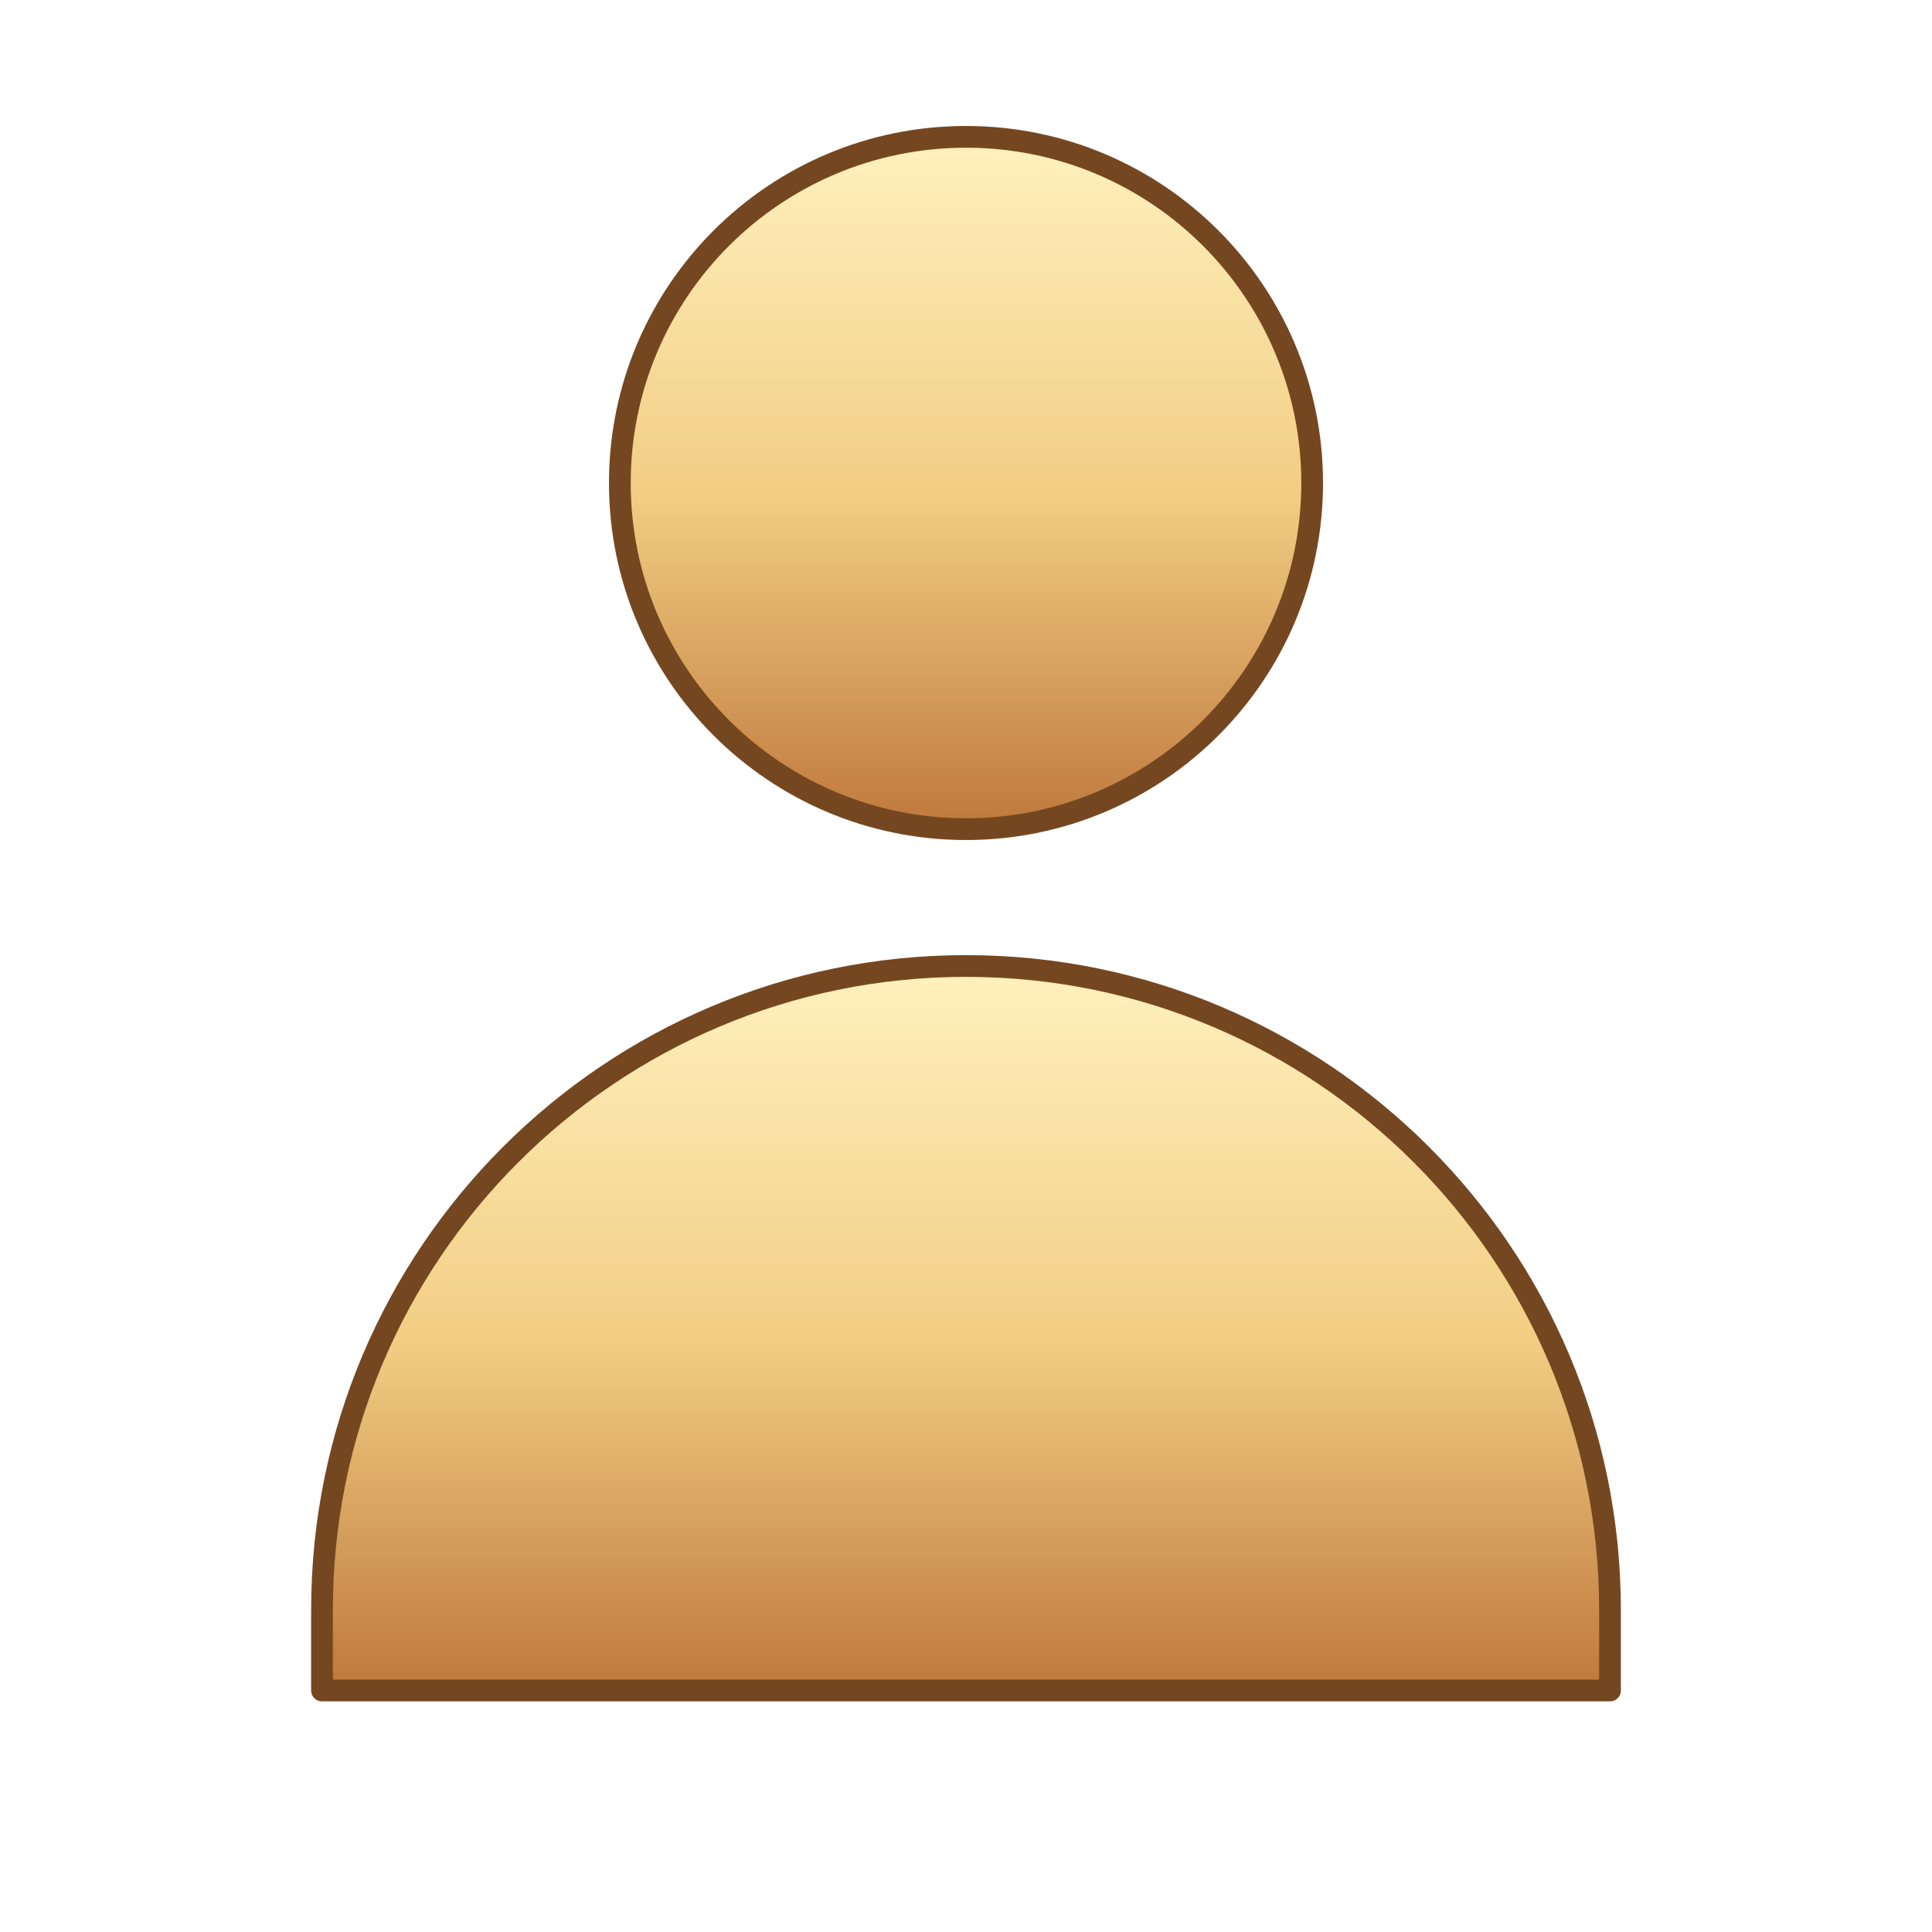
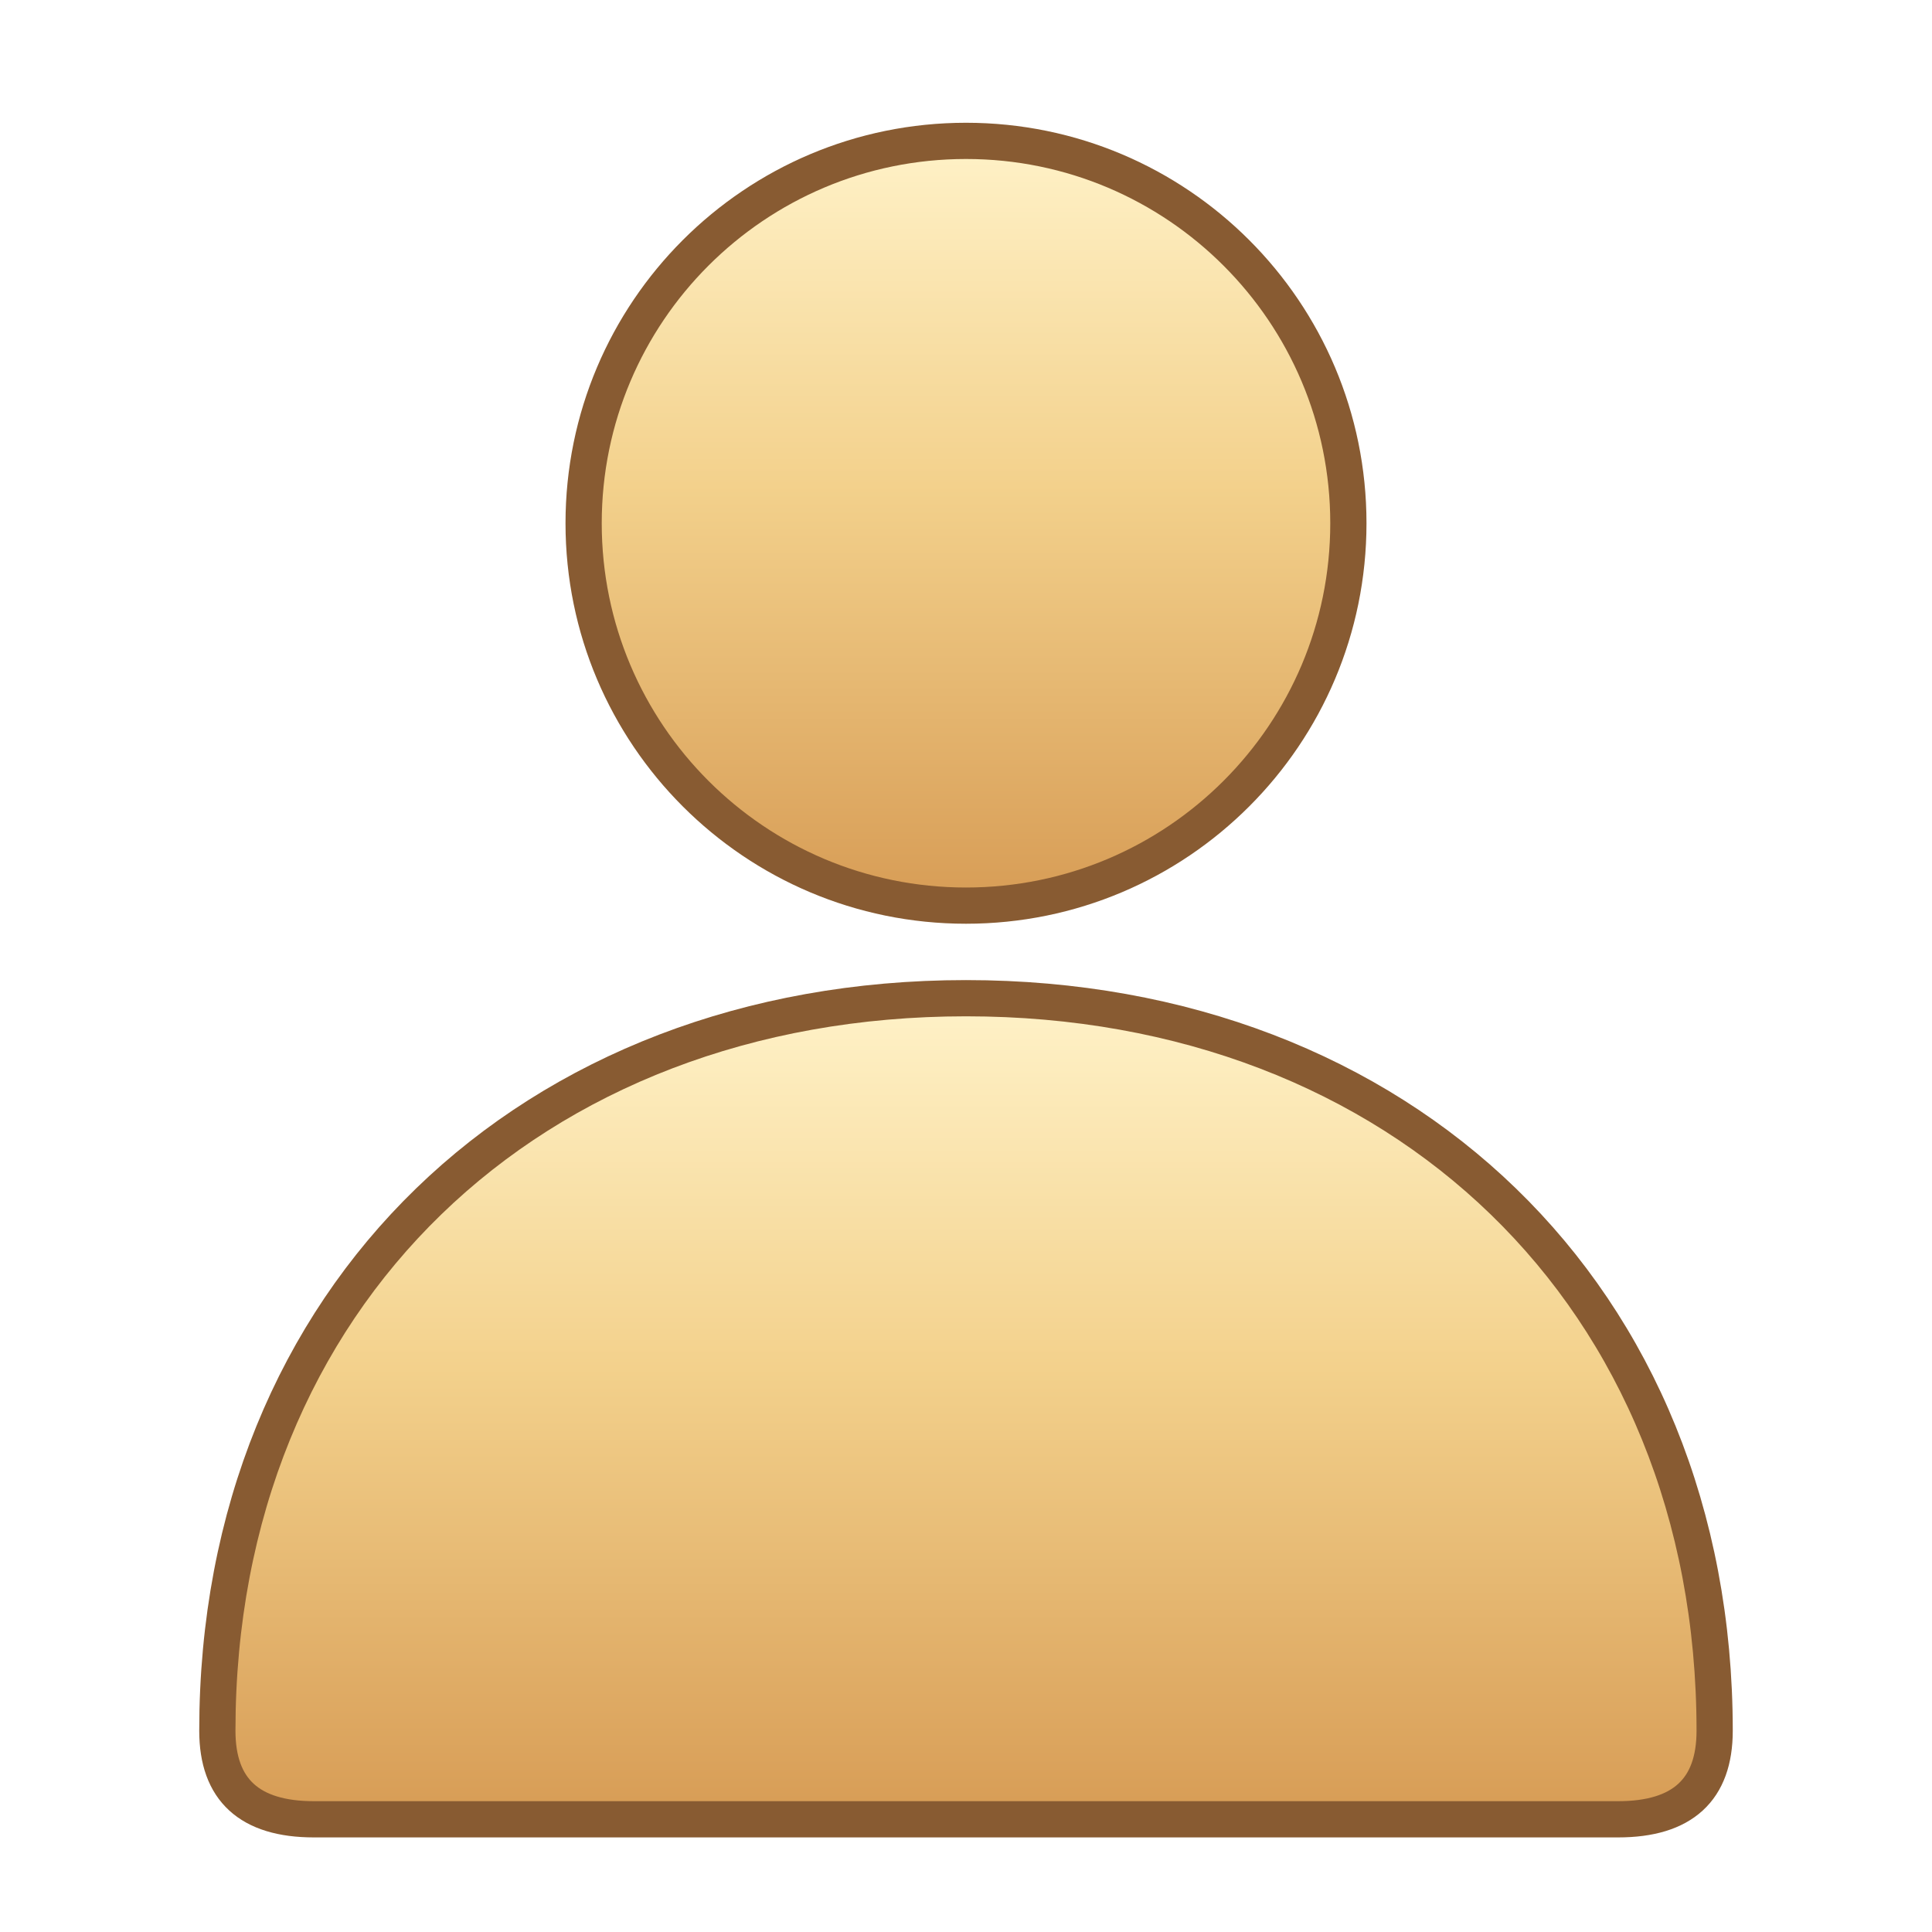
<svg xmlns="http://www.w3.org/2000/svg" width="64" height="64" viewBox="0 0 24 24">
  <defs>
    <linearGradient id="gold" x2="0" y2="1">
-       <stop stop-color="#fff1be" />
-       <stop offset=".52" stop-color="#f2cd83" />
-       <stop offset="1" stop-color="#be783c" />
+       <stop stop-color="#fff2c8" />
+       <stop offset=".45" stop-color="#f3d18c" />
+       <stop offset="1" stop-color="#d79c55" />
    </linearGradient>
  </defs>
-   <g fill="url(#gold)" stroke="#754720" stroke-width=".27" stroke-linejoin="round">
-     <circle cx="12" cy="6" r="4.3" />
-     <path d="M4 21v-1a8 8 0 0 1 16 0v1z" />
+   <g fill="url(#gold)" stroke="#885b32" stroke-width=".45">
+     <circle cx="12" cy="6.5" r="4.75" />
+     <path d="M2.7 21.5c0-5.4 3.9-9.1 9.3-9.1s9.3 3.7 9.3 9.1q0 1.1-1.2 1.1H3.9q-1.2 0-1.2-1.1z" />
  </g>
</svg>
